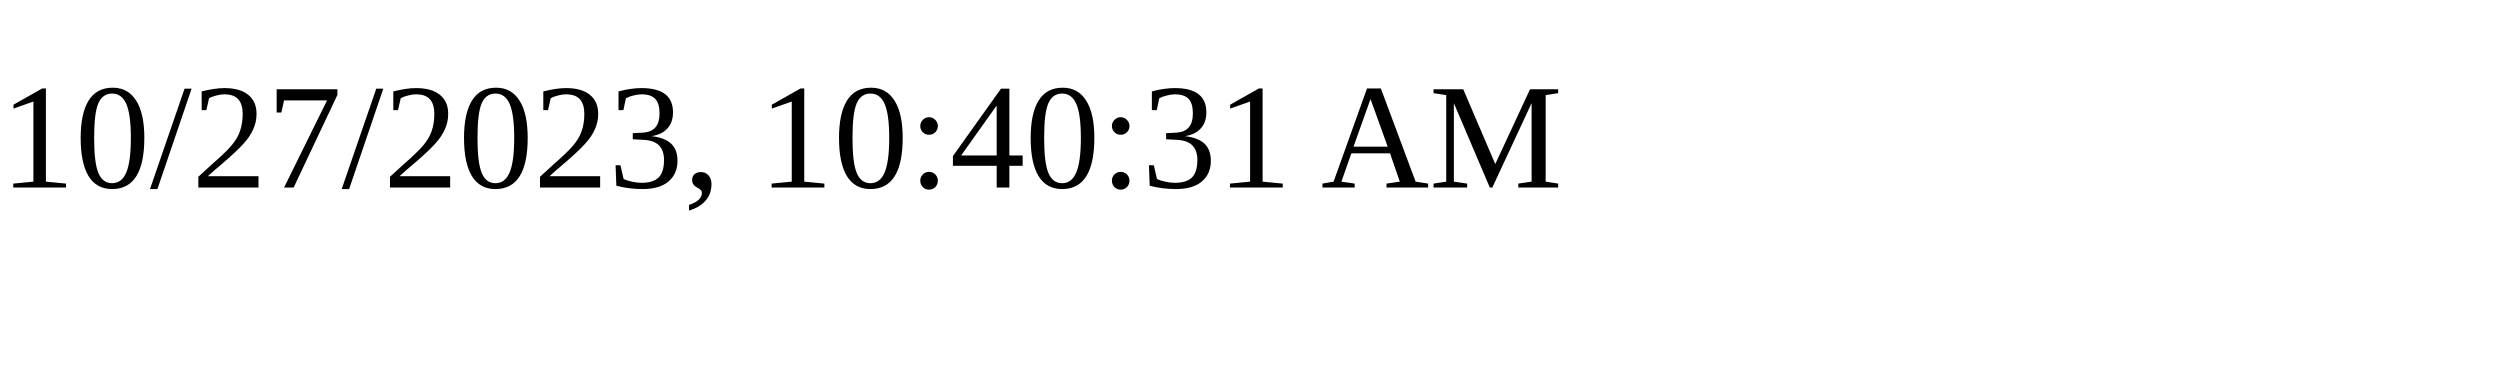
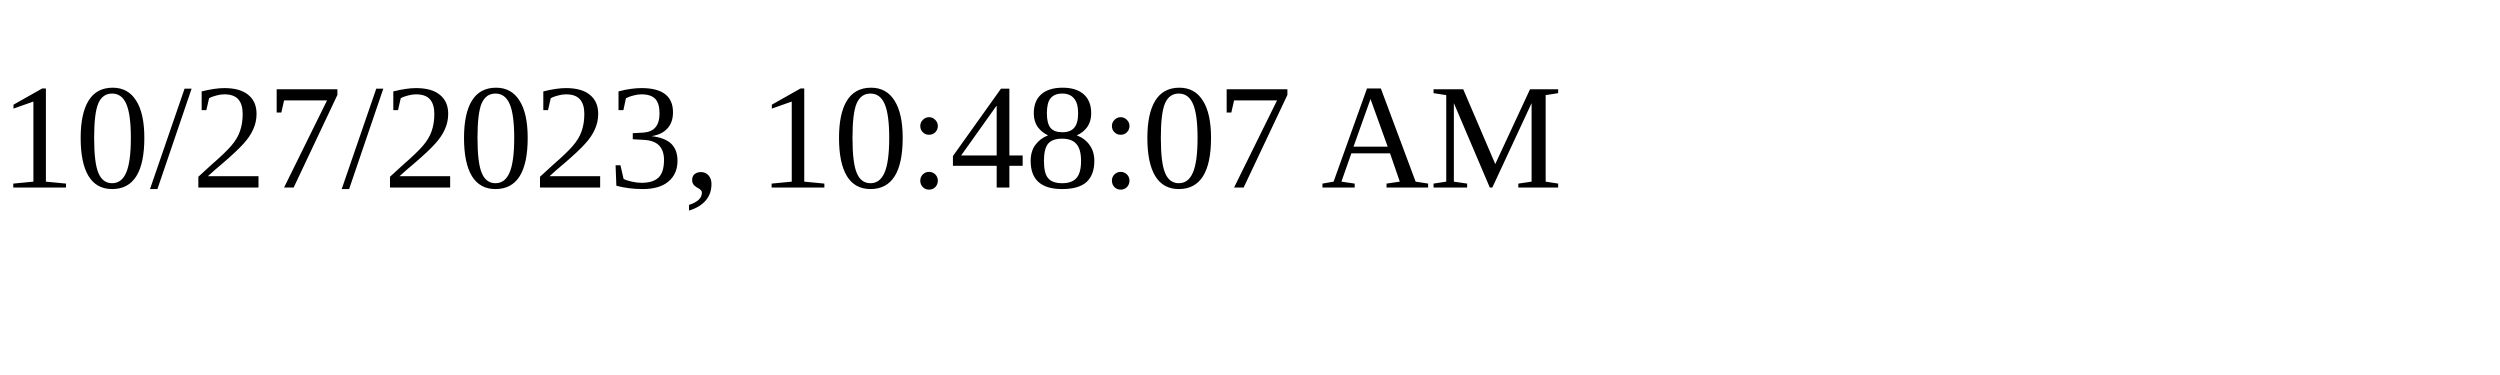
<svg xmlns="http://www.w3.org/2000/svg" height="30" width="200">
-   <text x="0" y="15">10/27/2023, 10:40:31 AM</text>
+   <text x="0" y="15">10/27/2023, 10:48:07 AM</text>
</svg>
